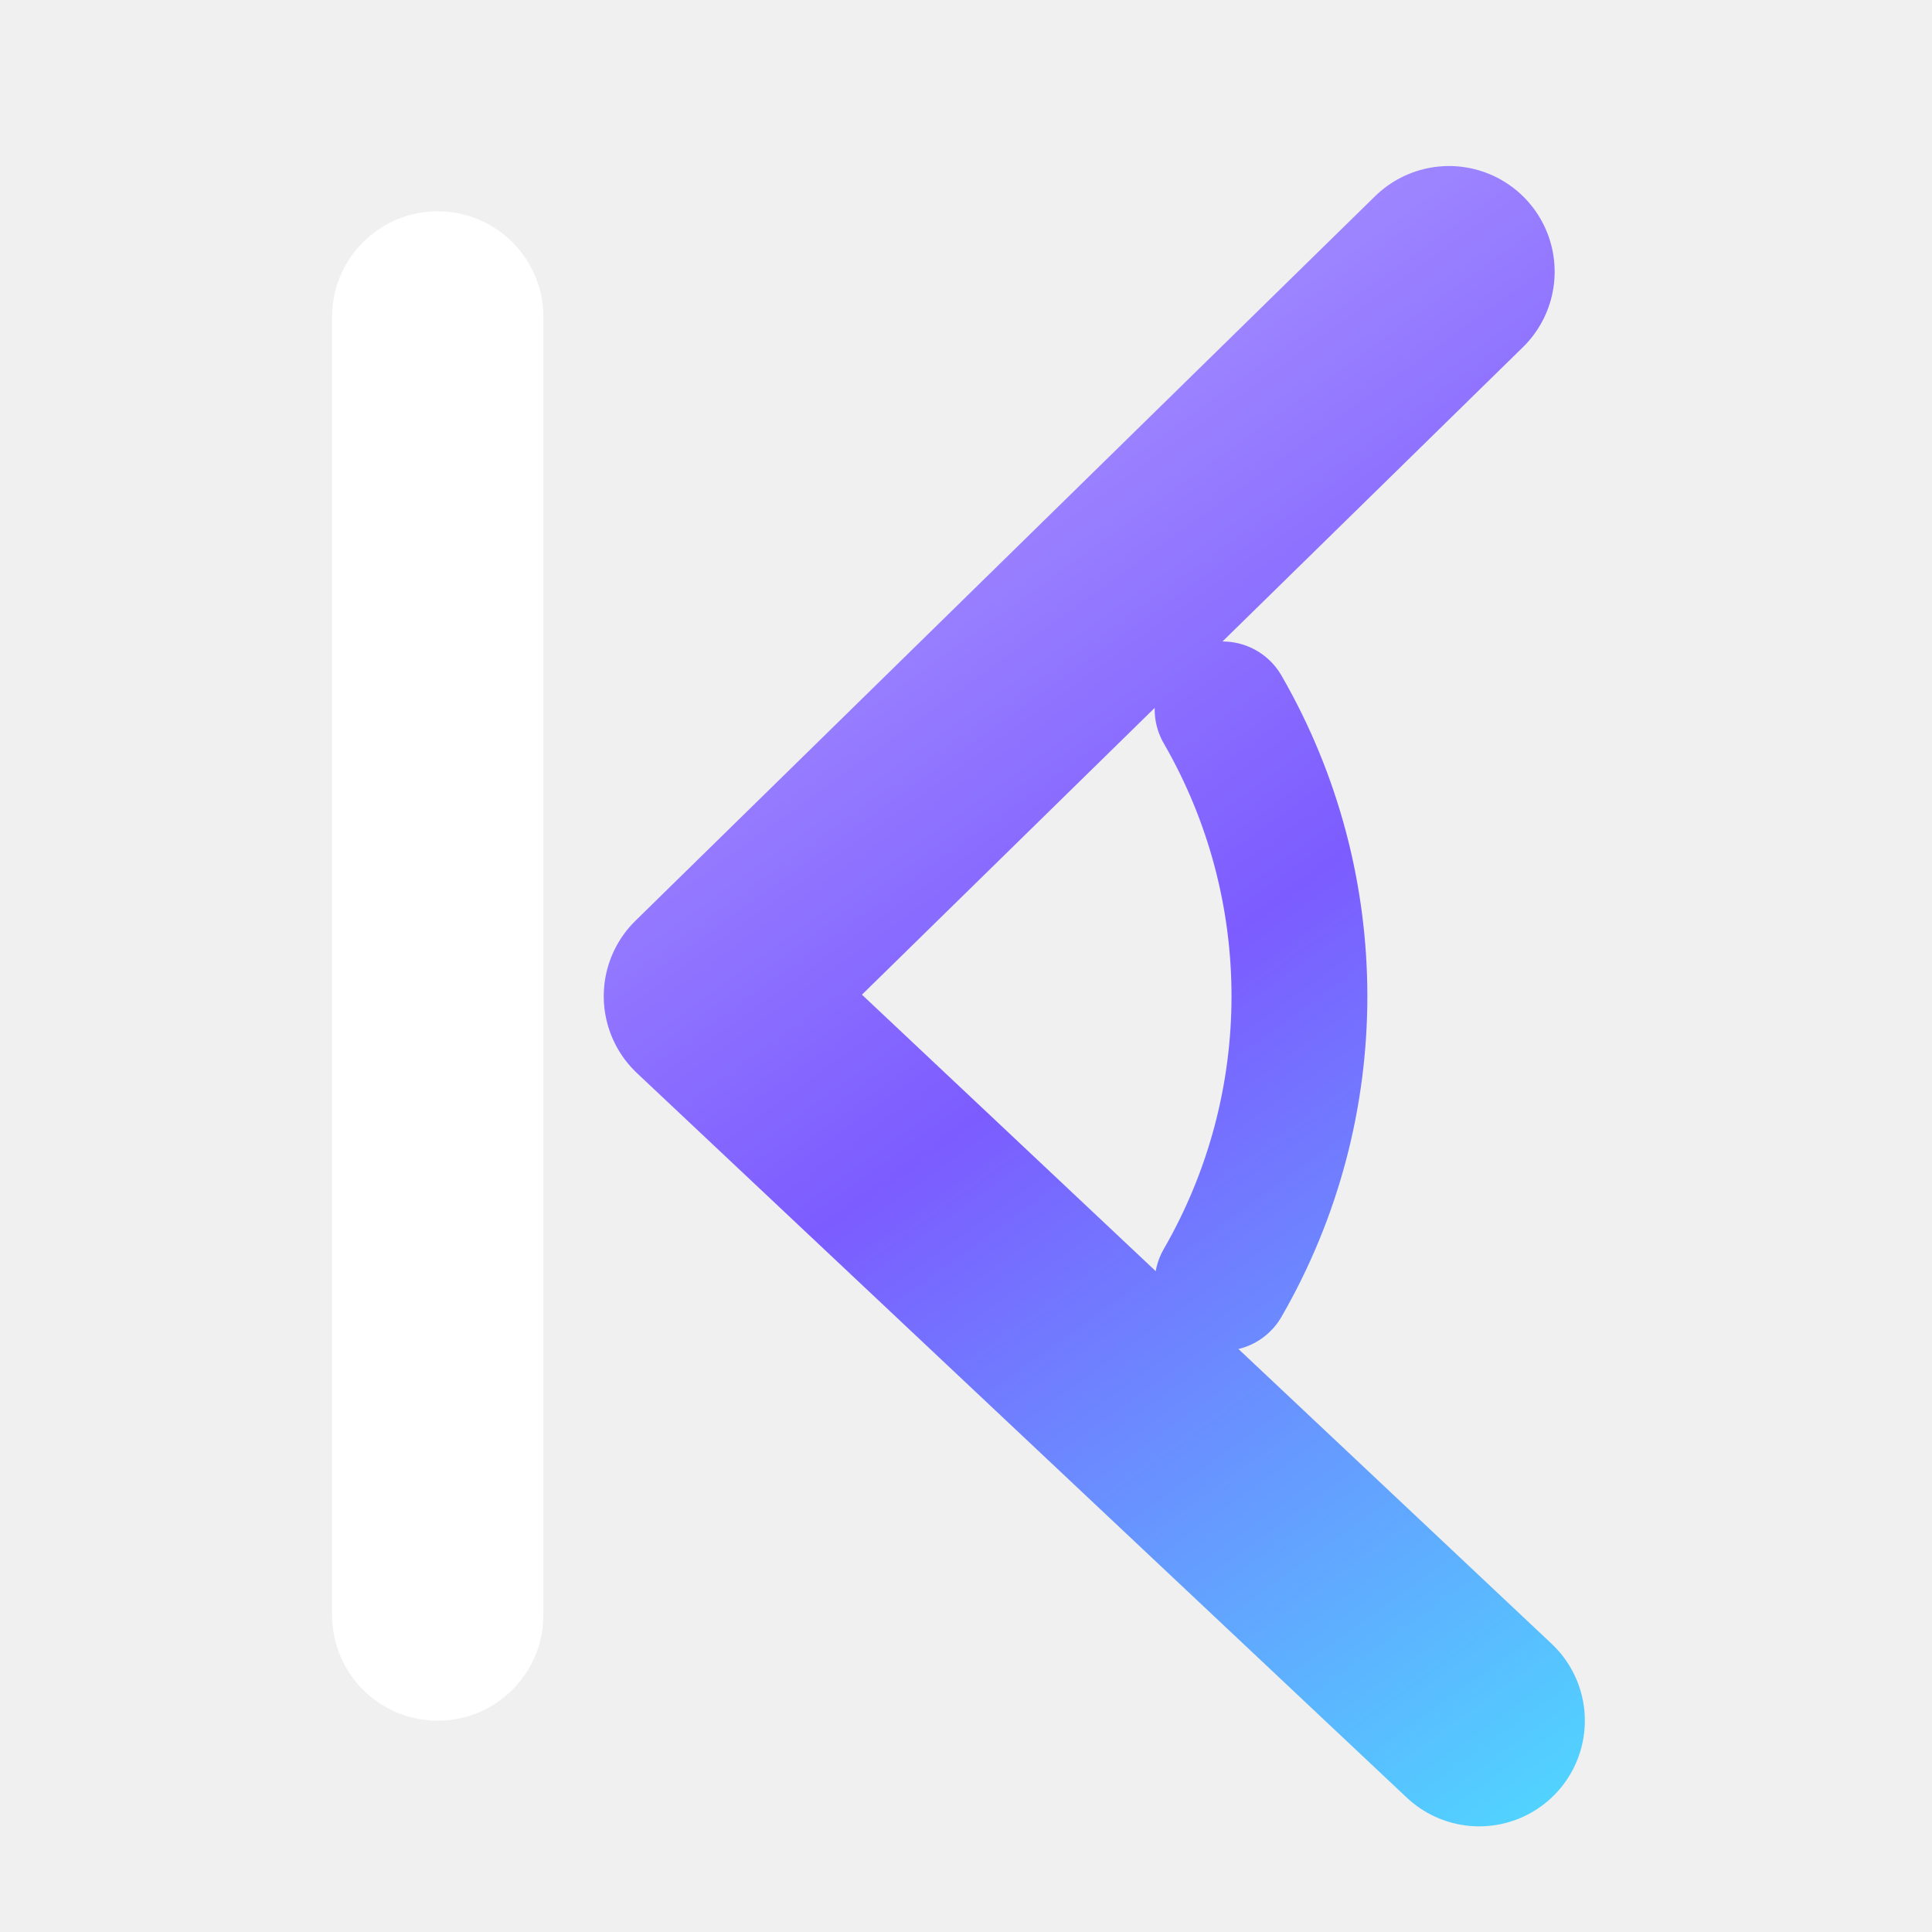
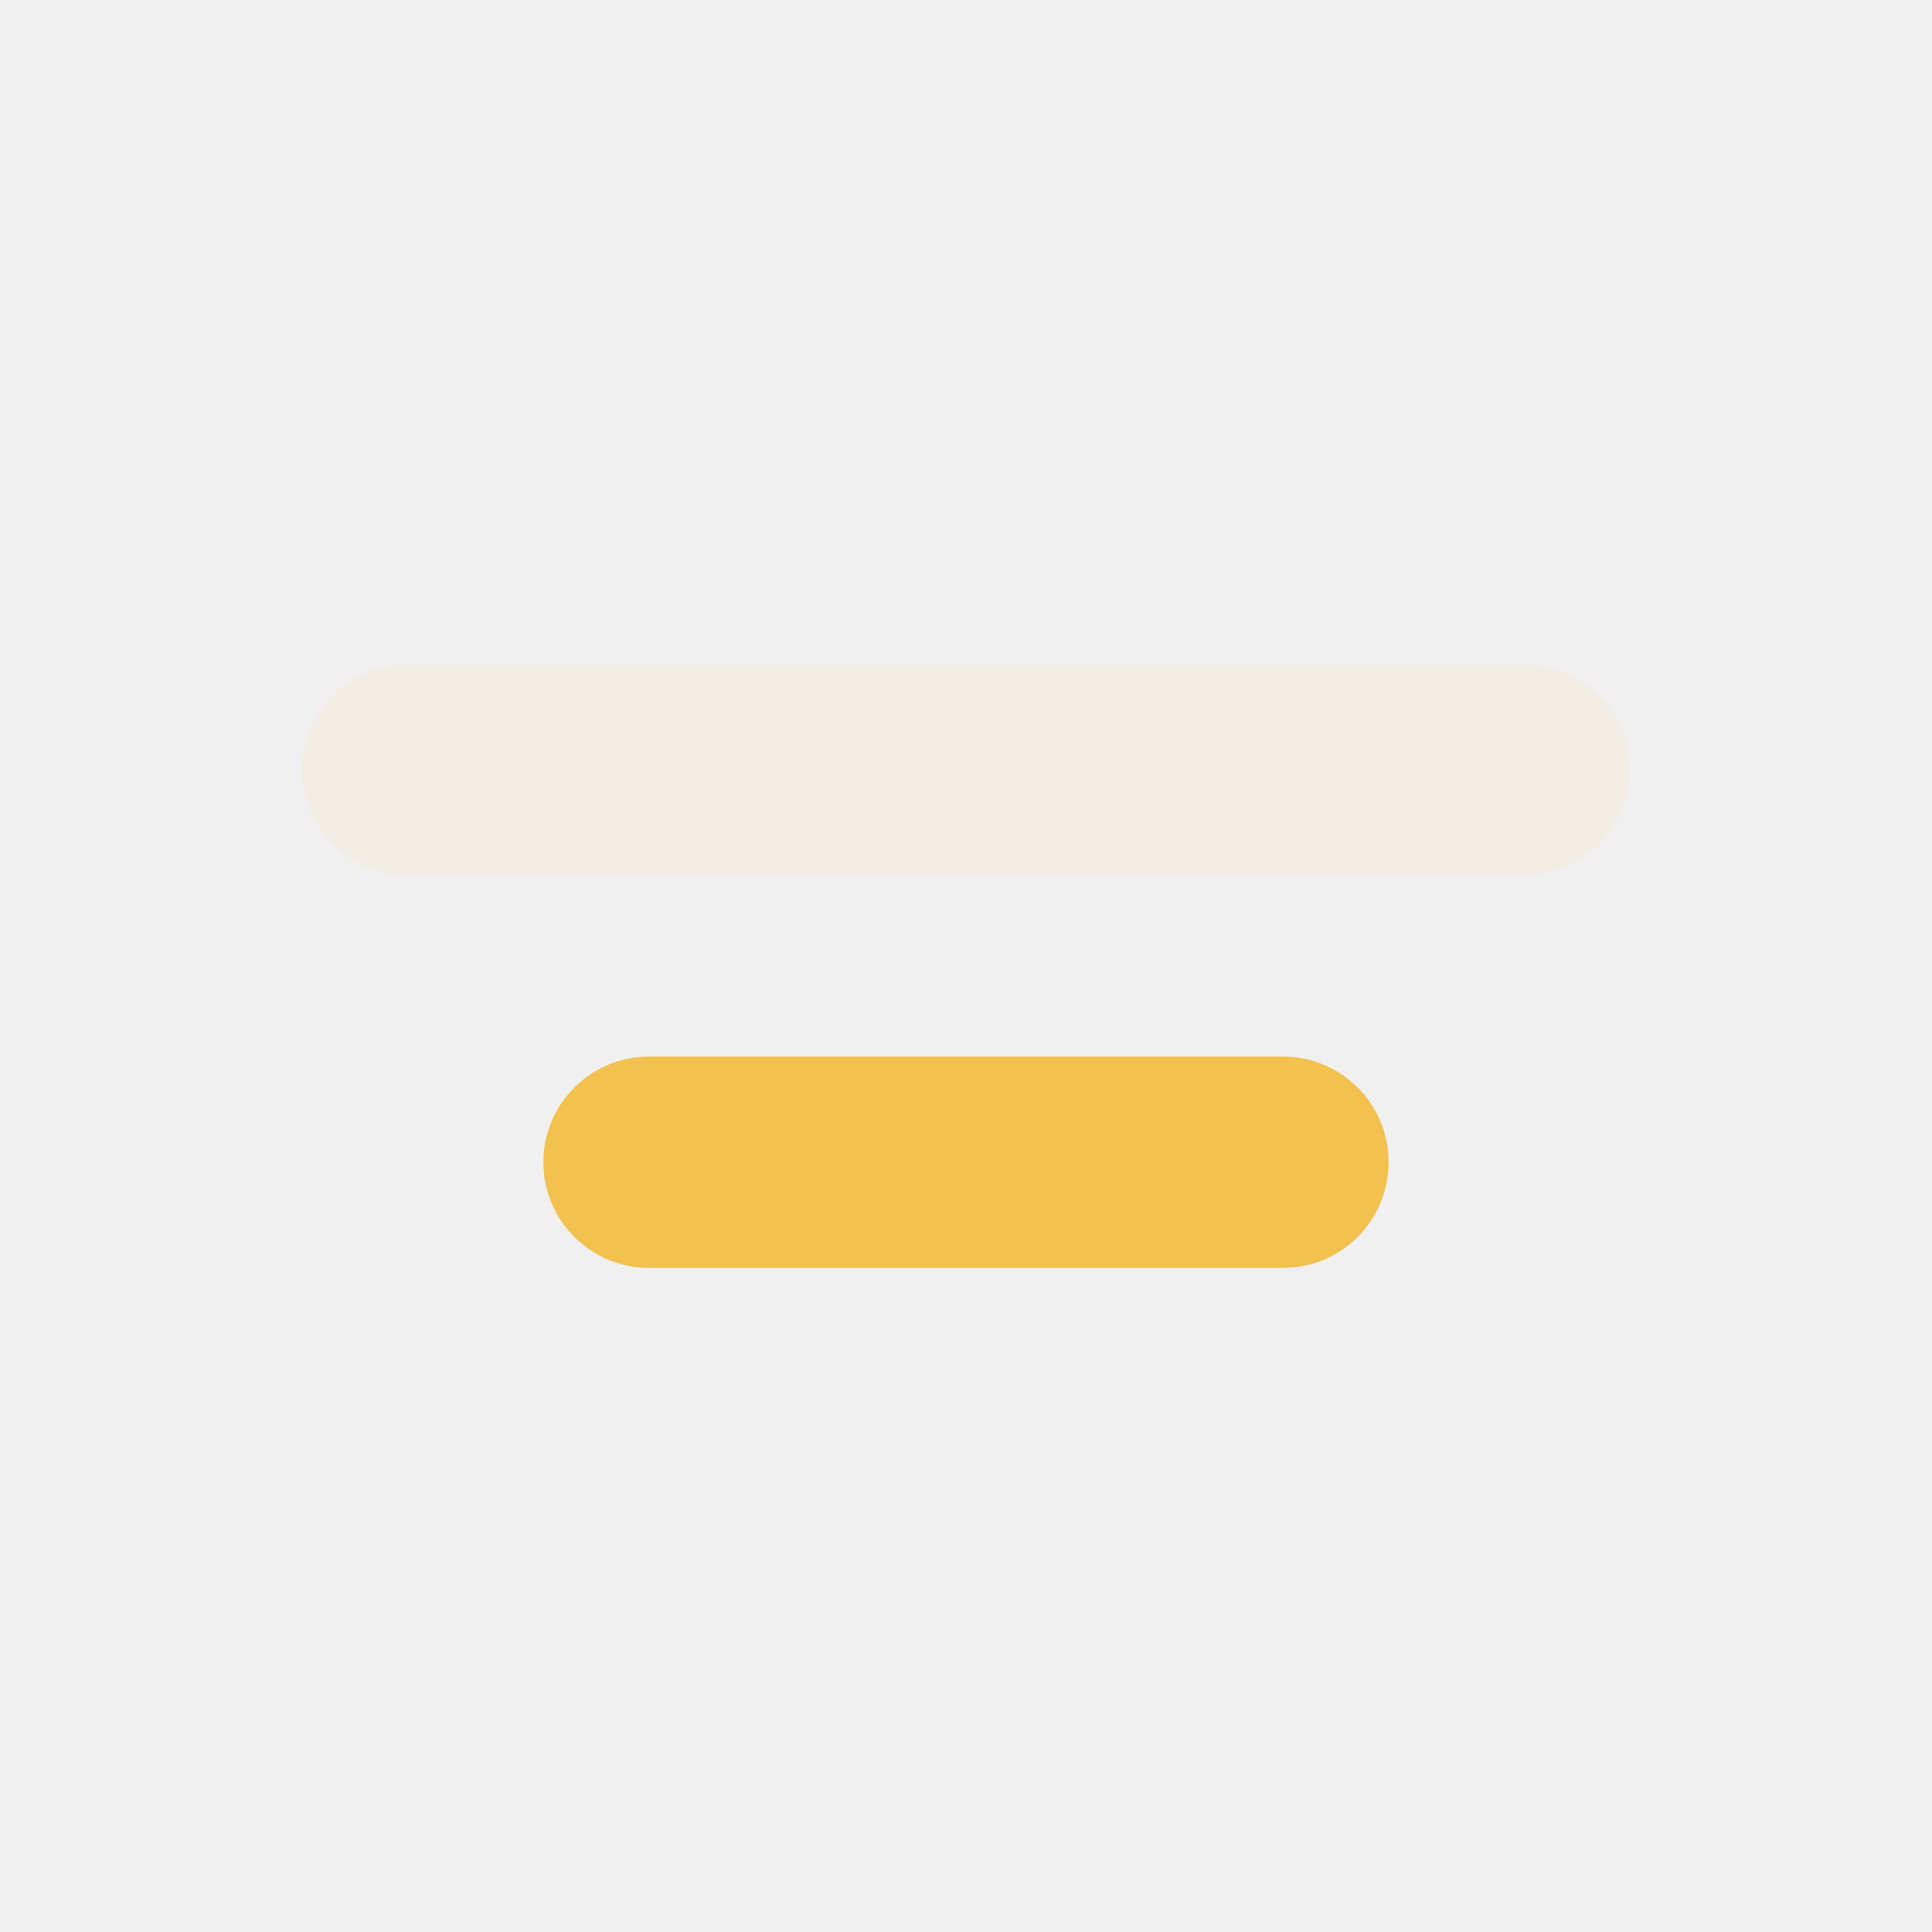
- <svg xmlns="http://www.w3.org/2000/svg" width="64" height="64" viewBox="0 0 64 64" fill="none">
-   <defs>
-     <linearGradient id="k" x1="20" y1="8" x2="56" y2="58" gradientUnits="userSpaceOnUse">
-       <stop offset="0" stop-color="#B9A6FF" />
-       <stop offset="0.5" stop-color="#7C5CFF" />
-       <stop offset="1" stop-color="#4FD8FF" />
-     </linearGradient>
-   </defs>
-   <rect x="11" y="7" width="7" height="50" rx="3.5" fill="#FFFFFF" />
-   <path d="M48 9 23.5 33 49 57" stroke="url(#k)" stroke-width="7" stroke-linecap="round" stroke-linejoin="round" />
-   <path d="M40.5 23.5a19 19 0 0 1 0 19" stroke="url(#k)" stroke-width="4.5" stroke-linecap="round" />
+ <svg xmlns="http://www.w3.org/2000/svg" width="64" height="64" viewBox="0 0 64 64" role="img" aria-label="Kinora">
+   <rect x="10" y="22" width="44" height="7" rx="3.5" fill="#F2EDE4" />
+   <rect x="18" y="35" width="28" height="7" rx="3.5" fill="#F2C14E" />
</svg>
